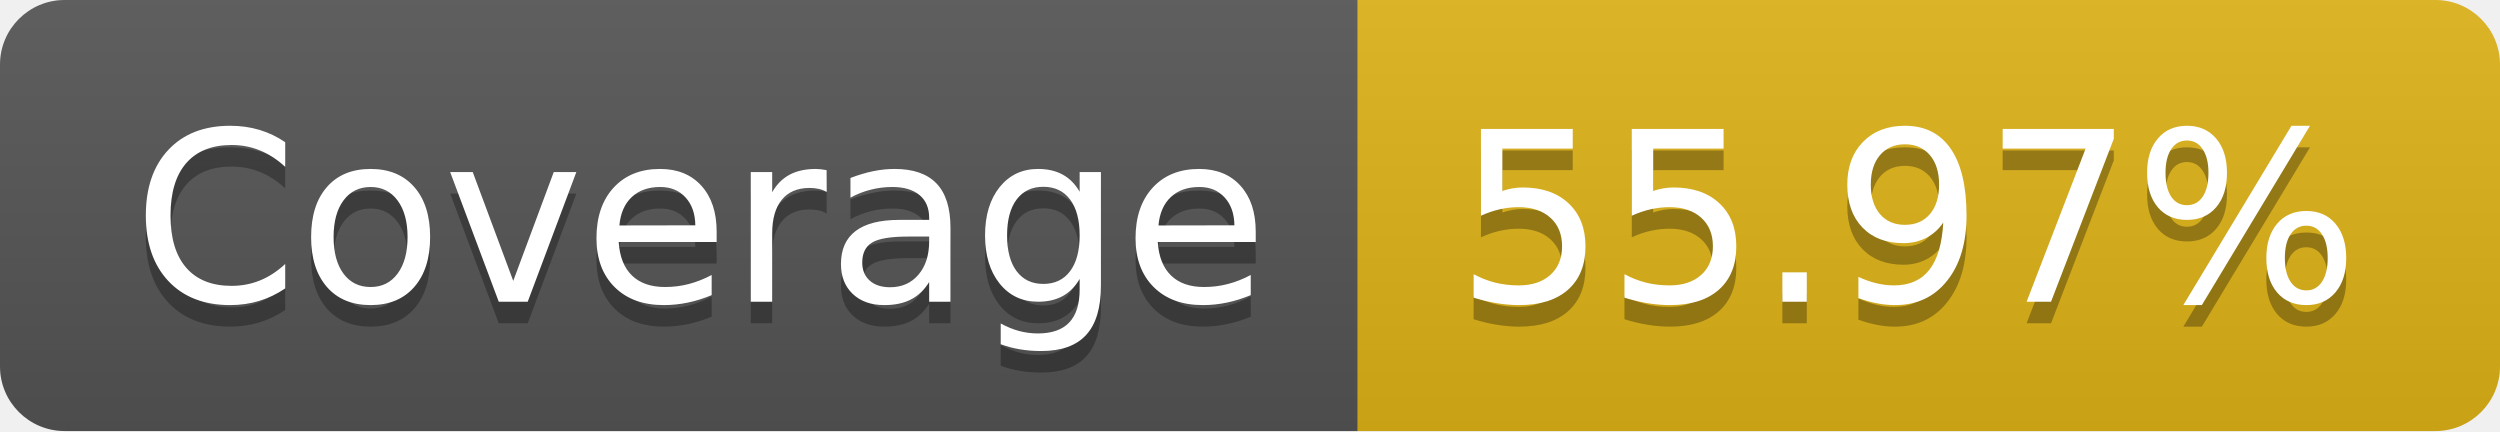
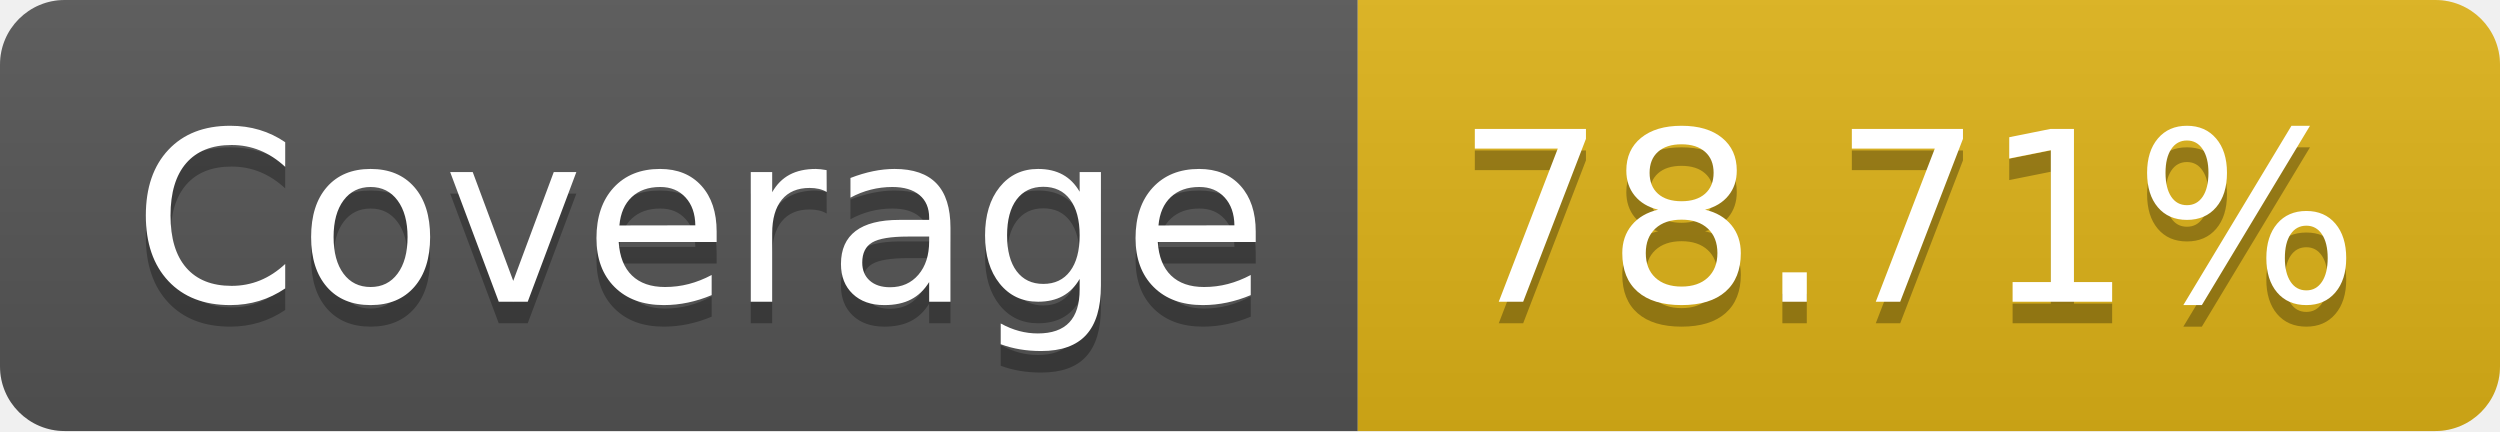
- <svg xmlns="http://www.w3.org/2000/svg" width="116" height="20" role="img" aria-label="Coverage: 55.97%">
+ <svg xmlns="http://www.w3.org/2000/svg" width="116" height="20" role="img" aria-label="Coverage: 78.71%">
  <linearGradient id="s" x2="0" y2="100%">
    <stop offset="0" stop-color="#bbb" stop-opacity=".1" />
    <stop offset="1" stop-opacity=".1" />
  </linearGradient>
  <clipPath id="r">
    <rect width="116" height="20" rx="3" fill="#fff" />
  </clipPath>
  <g clip-path="url(#r)">
    <rect width="63" height="20" fill="#555" />
    <rect x="63" width="53" height="20" fill="#dfb317" />
    <rect width="116" height="20" fill="url(#s)" />
  </g>
  <g fill="#fff" text-anchor="middle" font-family="Verdana,Geneva,DejaVu Sans,sans-serif" text-rendering="geometricPrecision" font-size="110">
    <text aria-hidden="true" x="325" y="150" fill="#010101" fill-opacity=".3" transform="scale(.1)" textLength="530">Coverage</text>
    <text x="325" y="140" transform="scale(.1)" fill="#fff" textLength="530">Coverage</text>
-     <text aria-hidden="true" x="885" y="150" fill="#010101" fill-opacity=".3" transform="scale(.1)" textLength="430">55.97%</text>
-     <text x="885" y="140" transform="scale(.1)" fill="#fff" textLength="430">55.97%</text>
+     <text aria-hidden="true" x="885" y="150" fill="#010101" fill-opacity=".3" transform="scale(.1)" textLength="430">78.71%</text>
+     <text x="885" y="140" transform="scale(.1)" fill="#fff" textLength="430">78.71%</text>
  </g>
</svg>
